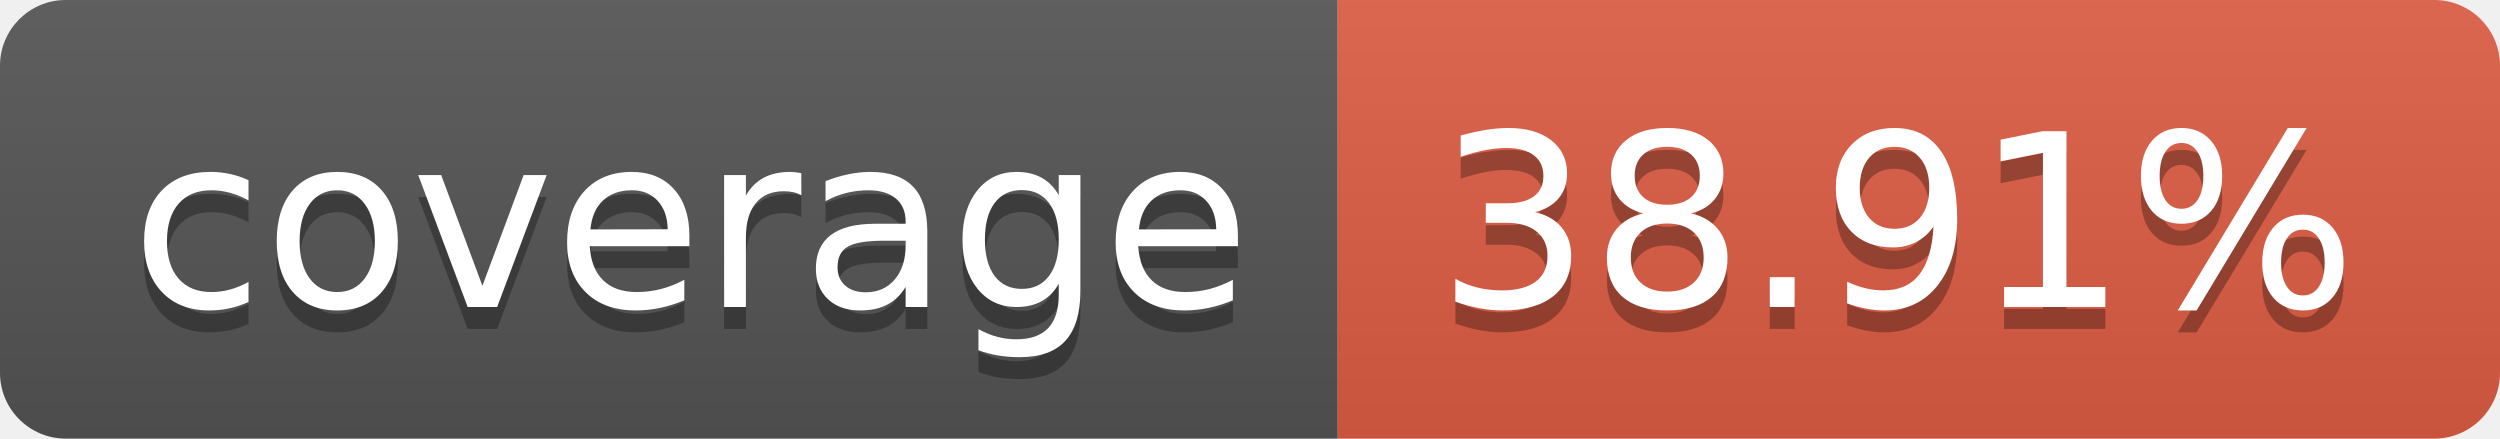
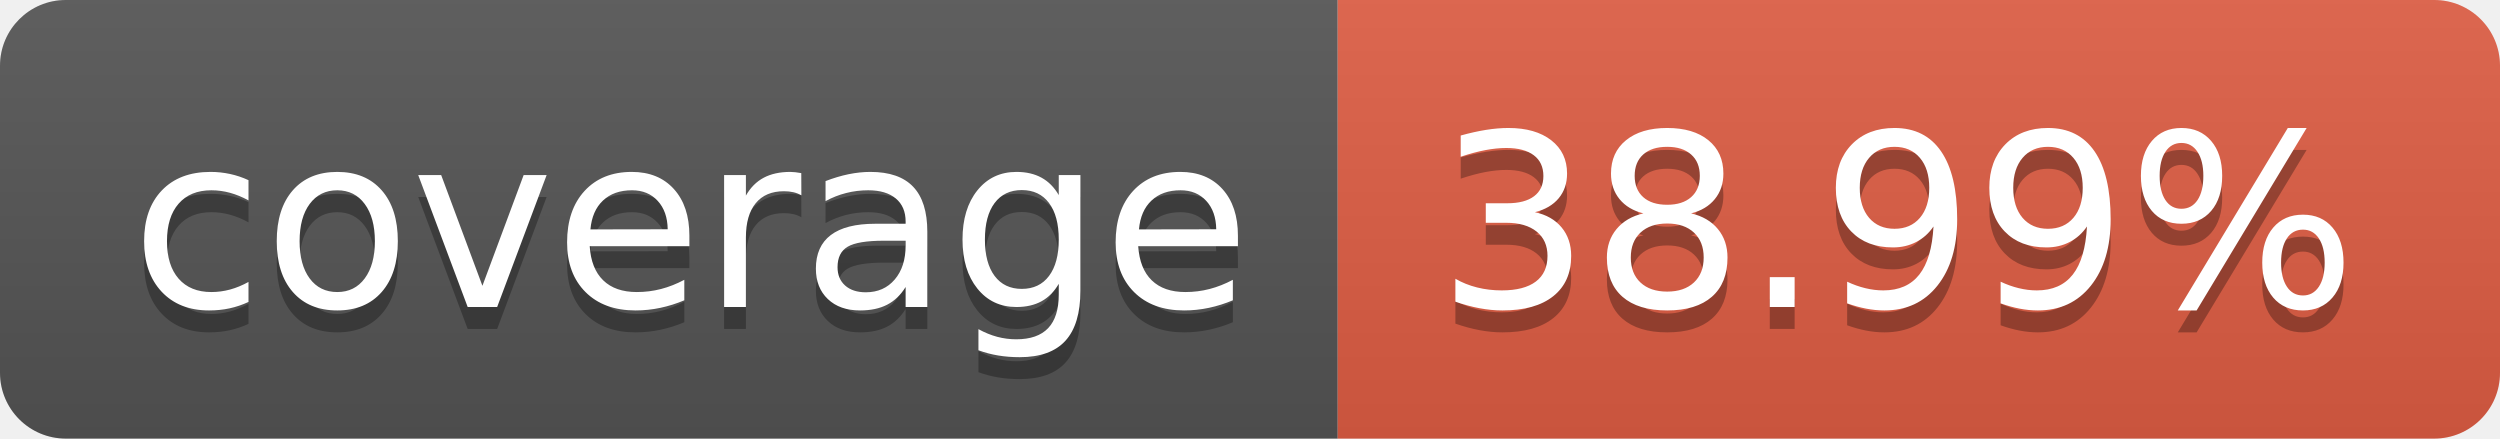
- <svg xmlns="http://www.w3.org/2000/svg" width="114" height="20" role="img" aria-label="coverage: 38.91%">
+ <svg xmlns="http://www.w3.org/2000/svg" width="114" height="20" role="img" aria-label="coverage: 38.99%">
  <linearGradient id="s" x2="0" y2="100%">
    <stop offset="0" stop-color="#bbb" stop-opacity=".1" />
    <stop offset="1" stop-opacity=".1" />
  </linearGradient>
  <clipPath id="r">
    <rect width="114" height="20" rx="3" fill="#fff" />
  </clipPath>
  <g clip-path="url(#r)">
    <rect width="61" height="20" fill="#555" />
    <rect x="61" width="53" height="20" fill="#e05d44" />
    <rect width="114" height="20" fill="url(#s)" />
  </g>
  <g fill="#fff" text-anchor="middle" font-family="Verdana,Geneva,DejaVu Sans,sans-serif" text-rendering="geometricPrecision" font-size="110">
    <text aria-hidden="true" x="315" y="150" fill="#010101" fill-opacity=".3" transform="scale(.1)" textLength="510">coverage</text>
    <text x="315" y="140" transform="scale(.1)" fill="#fff" textLength="510">coverage</text>
-     <text aria-hidden="true" x="865" y="150" fill="#010101" fill-opacity=".3" transform="scale(.1)" textLength="430">38.91%</text>
-     <text x="865" y="140" transform="scale(.1)" fill="#fff" textLength="430">38.91%</text>
+     <text aria-hidden="true" x="865" y="150" fill="#010101" fill-opacity=".3" transform="scale(.1)" textLength="430">38.99%</text>
+     <text x="865" y="140" transform="scale(.1)" fill="#fff" textLength="430">38.99%</text>
  </g>
</svg>
